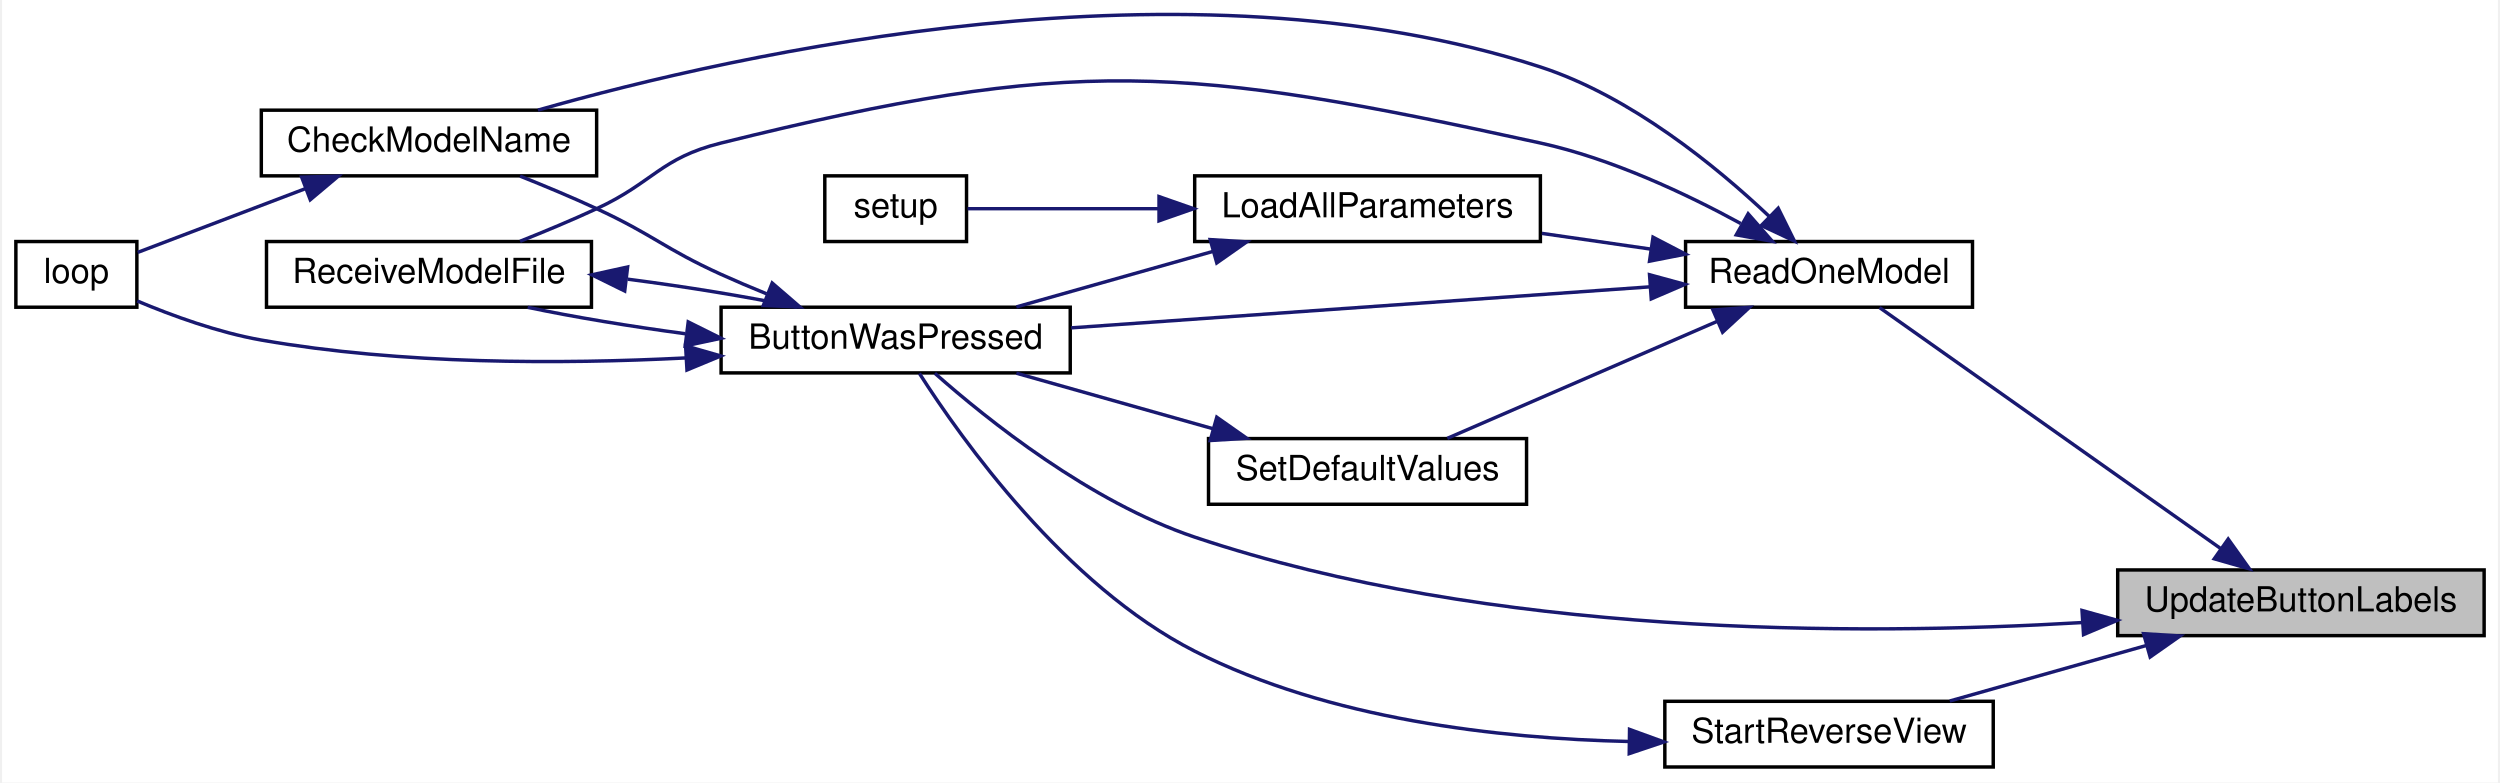
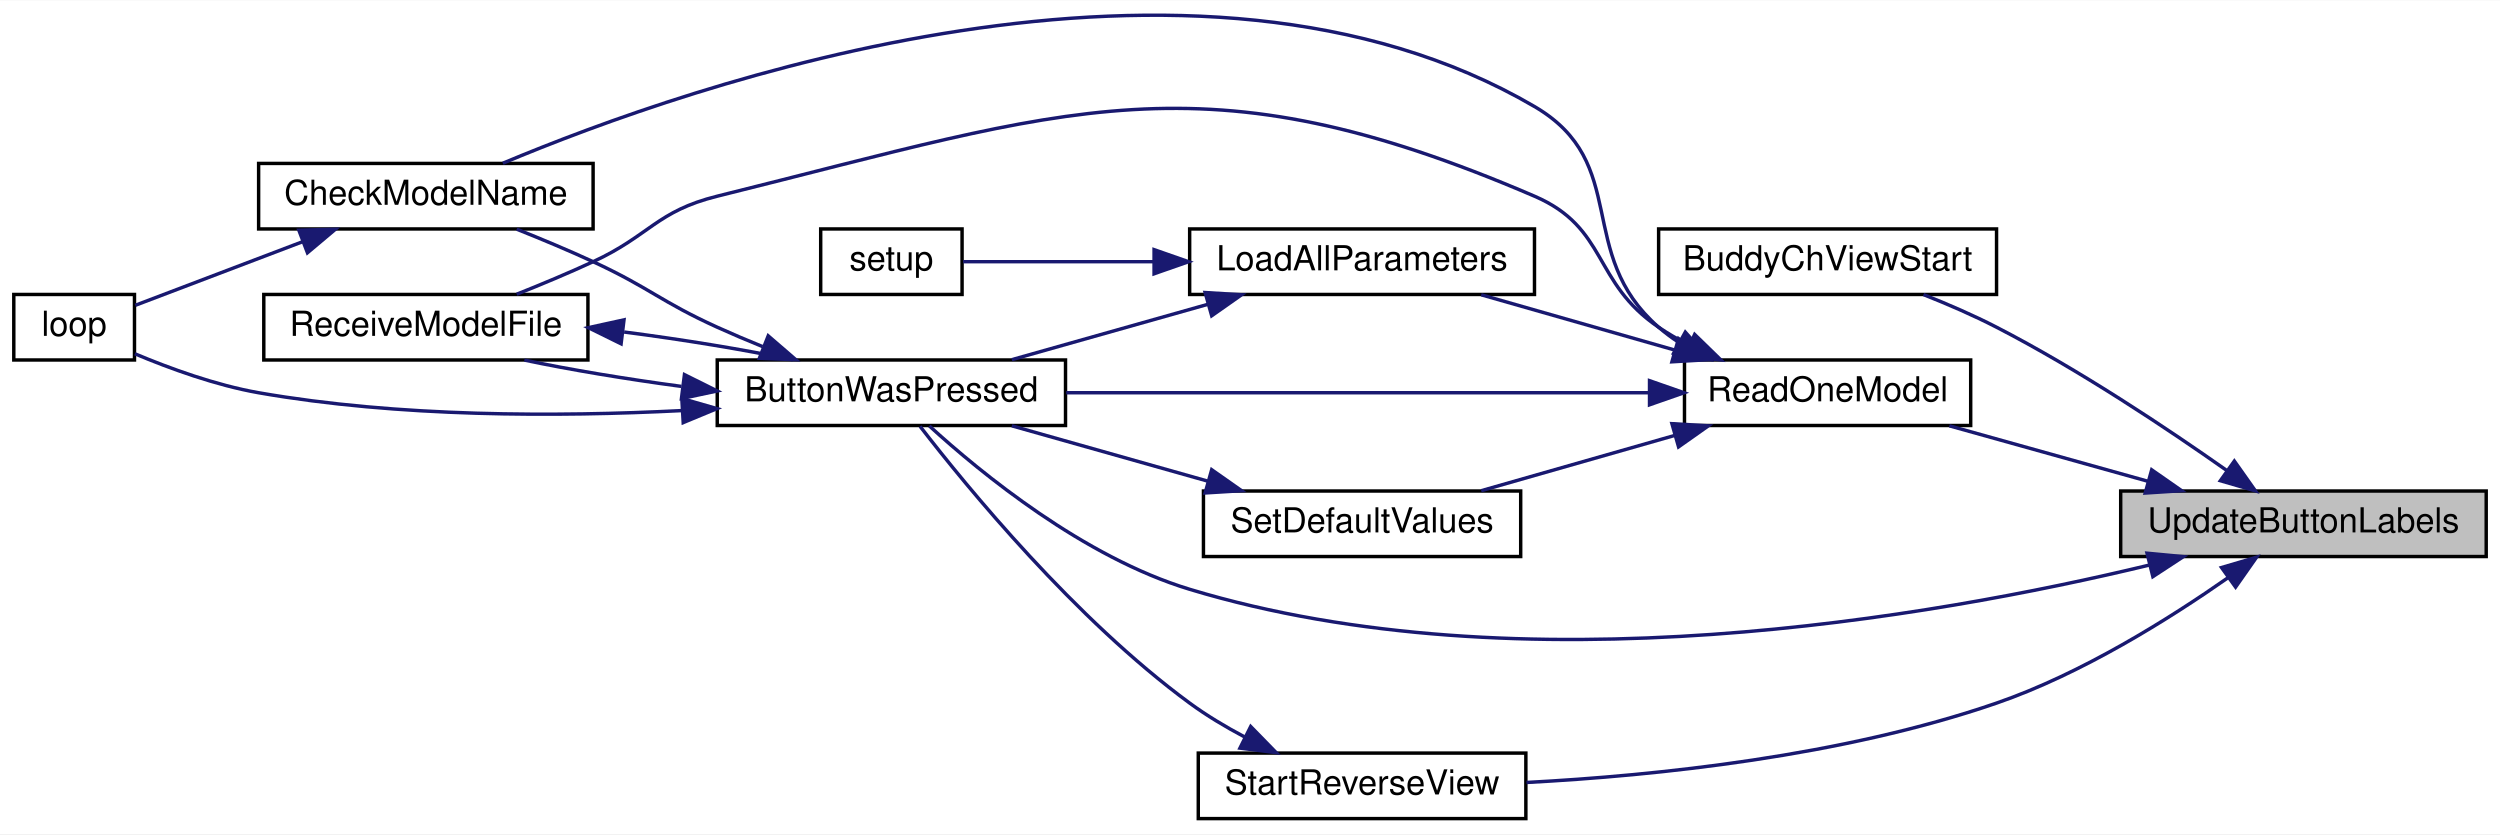
- <svg xmlns="http://www.w3.org/2000/svg" xmlns:xlink="http://www.w3.org/1999/xlink" width="722pt" height="226pt" viewBox="0.00 0.00 722.00 226.37">
-   <g id="graph0" class="graph" transform="scale(1 1) rotate(0) translate(4 222.37)">
-     <polygon fill="white" stroke="transparent" points="-4,4 -4,-222.37 718,-222.37 718,4 -4,4" />
+ <svg xmlns="http://www.w3.org/2000/svg" xmlns:xlink="http://www.w3.org/1999/xlink" width="725pt" height="242pt" viewBox="0.00 0.00 725.00 241.79">
+   <g id="graph0" class="graph" transform="scale(1 1) rotate(0) translate(4 237.79)">
+     <polygon fill="white" stroke="transparent" points="-4,4 -4,-237.79 721,-237.79 721,4 -4,4" />
    <g id="node1" class="node">
      <g id="a_node1">
        <a xlink:title=" ">
-           <polygon fill="#bfbfbf" stroke="black" points="608,-38.5 608,-57.5 714,-57.5 714,-38.5 608,-38.5" />
-           <text text-anchor="middle" x="661" y="-45.5" font-family="Helvetica,sans-Serif" font-size="10.00">UpdateButtonLabels</text>
+           <polygon fill="#bfbfbf" stroke="black" points="611,-76.5 611,-95.5 717,-95.5 717,-76.5 611,-76.5" />
+           <text text-anchor="middle" x="664" y="-83.5" font-family="Helvetica,sans-Serif" font-size="10.00">UpdateButtonLabels</text>
        </a>
      </g>
    </g>
    <g id="node2" class="node">
      <g id="a_node2">
+         <a xlink:href="_transmitter_code_2src_2main_8cpp.html#ab1bdf189a2e5d2c6252095abeb660e79" target="_top" xlink:title=" ">
+           <polygon fill="white" stroke="black" points="477,-152.5 477,-171.5 575,-171.5 575,-152.5 477,-152.5" />
+           <text text-anchor="middle" x="526" y="-159.5" font-family="Helvetica,sans-Serif" font-size="10.00">BuddyChViewStart</text>
+         </a>
+       </g>
+     </g>
+     <g id="edge1" class="edge">
+       <path fill="none" stroke="midnightblue" d="M641.77,-101.45C624.38,-113.69 598.84,-130.72 575,-143 568.31,-146.45 560.84,-149.68 553.82,-152.46" />
+       <polygon fill="midnightblue" stroke="midnightblue" points="643.96,-104.19 650.07,-95.54 639.9,-98.49 643.96,-104.19" />
+     </g>
+     <g id="node3" class="node">
+       <g id="a_node3">
        <a xlink:href="_transmitter_code_2src_2main_8cpp.html#a804fdbdd5eab4c596bbe8a23eecbe4d5" target="_top" xlink:title=" ">
          <polygon fill="white" stroke="black" points="204,-114.5 204,-133.5 305,-133.5 305,-114.5 204,-114.5" />
          <text text-anchor="middle" x="254.5" y="-121.5" font-family="Helvetica,sans-Serif" font-size="10.00">ButtonWasPressed</text>
        </a>
      </g>
    </g>
-     <g id="edge1" class="edge">
-       <path fill="none" stroke="midnightblue" d="M597.69,-42.28C532.04,-38.39 426.5,-38.31 341,-67 310.73,-77.16 280.99,-100.98 265.84,-114.39" />
-       <polygon fill="midnightblue" stroke="midnightblue" points="597.68,-45.78 607.88,-42.93 598.12,-38.8 597.68,-45.78" />
+     <g id="edge2" class="edge">
+       <path fill="none" stroke="midnightblue" d="M619.2,-74C556.19,-58.82 436.96,-37.95 341,-67 310.27,-76.31 280.48,-100.71 265.51,-114.37" />
+       <polygon fill="midnightblue" stroke="midnightblue" points="618.64,-77.47 629.19,-76.47 620.33,-70.67 618.64,-77.47" />
    </g>
-     <g id="node6" class="node">
-       <g id="a_node6">
+     <g id="node7" class="node">
+       <g id="a_node7">
        <a xlink:href="_transmitter_code_2src_2main_8cpp.html#a3d9d955a8c7cfea4cc99e78f3746bd26" target="_top" xlink:title=" ">
-           <polygon fill="white" stroke="black" points="483,-133.5 483,-152.5 566,-152.5 566,-133.5 483,-133.5" />
-           <text text-anchor="middle" x="524.5" y="-140.5" font-family="Helvetica,sans-Serif" font-size="10.00">ReadOneModel</text>
+           <polygon fill="white" stroke="black" points="484.5,-114.5 484.5,-133.5 567.5,-133.5 567.5,-114.5 484.5,-114.5" />
+           <text text-anchor="middle" x="526" y="-121.5" font-family="Helvetica,sans-Serif" font-size="10.00">ReadOneModel</text>
        </a>
      </g>
    </g>
-     <g id="edge7" class="edge">
-       <path fill="none" stroke="midnightblue" d="M637.73,-63.73C609.67,-83.55 562.3,-117.01 539.11,-133.39" />
-       <polygon fill="midnightblue" stroke="midnightblue" points="639.96,-66.44 646.11,-57.81 635.93,-60.72 639.96,-66.44" />
+     <g id="edge8" class="edge">
+       <path fill="none" stroke="midnightblue" d="M618.91,-98.32C600.23,-103.54 578.78,-109.53 561.31,-114.41" />
+       <polygon fill="midnightblue" stroke="midnightblue" points="619.99,-101.65 628.68,-95.59 618.11,-94.91 619.99,-101.65" />
    </g>
-     <g id="node10" class="node">
-       <g id="a_node10">
+     <g id="node11" class="node">
+       <g id="a_node11">
        <a xlink:href="_transmitter_code_2src_2main_8cpp.html#a618bc6ca4ab71bb4d5d7e00dc71f9e56" target="_top" xlink:title=" ">
-           <polygon fill="white" stroke="black" points="477,-0.5 477,-19.5 572,-19.5 572,-0.5 477,-0.5" />
-           <text text-anchor="middle" x="524.5" y="-7.5" font-family="Helvetica,sans-Serif" font-size="10.00">StartReverseView</text>
+           <polygon fill="white" stroke="black" points="343.5,-0.5 343.5,-19.5 438.5,-19.5 438.5,-0.5 343.5,-0.5" />
+           <text text-anchor="middle" x="391" y="-7.5" font-family="Helvetica,sans-Serif" font-size="10.00">StartReverseView</text>
        </a>
      </g>
    </g>
-     <g id="edge16" class="edge">
-       <path fill="none" stroke="midnightblue" d="M616.4,-35.68C597.92,-30.46 576.71,-24.47 559.43,-19.59" />
-       <polygon fill="midnightblue" stroke="midnightblue" points="615.49,-39.06 626.06,-38.41 617.39,-32.32 615.49,-39.06" />
+     <g id="edge17" class="edge">
+       <path fill="none" stroke="midnightblue" d="M642.25,-70.45C625.13,-58.46 599.71,-42.52 575,-34 530.32,-18.59 476.37,-12.97 438.67,-10.98" />
+       <polygon fill="midnightblue" stroke="midnightblue" points="640.24,-73.31 650.4,-76.3 644.32,-67.63 640.24,-73.31" />
    </g>
-     <g id="node3" class="node">
-       <g id="a_node3">
+     <g id="node4" class="node">
+       <g id="a_node4">
        <a xlink:href="_transmitter_code_2src_2main_8cpp.html#a984cb52354a84c45e9e41f396a1c5e92" target="_top" xlink:title=" ">
          <polygon fill="white" stroke="black" points="71,-171.5 71,-190.5 168,-190.5 168,-171.5 71,-171.5" />
          <text text-anchor="middle" x="119.5" y="-178.5" font-family="Helvetica,sans-Serif" font-size="10.00">CheckModelName</text>
        </a>
      </g>
    </g>
-     <g id="edge2" class="edge">
+     <g id="edge3" class="edge">
      <path fill="none" stroke="midnightblue" d="M217.15,-137.38C212.69,-139.19 208.22,-141.09 204,-143 187.53,-150.48 184.42,-154.41 168,-162 160.91,-165.28 153.08,-168.55 145.85,-171.43" />
      <polygon fill="midnightblue" stroke="midnightblue" points="218.78,-140.5 226.8,-133.58 216.21,-133.99 218.78,-140.5" />
    </g>
-     <g id="node4" class="node">
-       <g id="a_node4">
+     <g id="node5" class="node">
+       <g id="a_node5">
        <a xlink:href="_transmitter_code_2src_2main_8cpp.html#ad3cb30894c94eb016e98bdcaa899ac86" target="_top" xlink:title=" ">
          <polygon fill="white" stroke="black" points="0,-133.5 0,-152.5 35,-152.5 35,-133.5 0,-133.5" />
          <text text-anchor="middle" x="17.5" y="-140.5" font-family="Helvetica,sans-Serif" font-size="10.00">loop</text>
        </a>
      </g>
    </g>
-     <g id="edge4" class="edge">
+     <g id="edge5" class="edge">
      <path fill="none" stroke="midnightblue" d="M193.62,-118.82C157.78,-117 111.48,-116.9 71,-124 58.59,-126.18 45.24,-131.04 35.11,-135.3" />
      <polygon fill="midnightblue" stroke="midnightblue" points="193.73,-122.33 203.91,-119.4 194.13,-115.34 193.73,-122.33" />
    </g>
-     <g id="node5" class="node">
-       <g id="a_node5">
+     <g id="node6" class="node">
+       <g id="a_node6">
        <a xlink:href="_transmitter_code_2src_2main_8cpp.html#ab7c9edf843c732d7fe296564f39bc0dc" target="_top" xlink:title="RECEIVE A MODEL FILE.">
          <polygon fill="white" stroke="black" points="72.5,-133.5 72.5,-152.5 166.5,-152.5 166.5,-133.5 72.5,-133.5" />
          <text text-anchor="middle" x="119.5" y="-140.5" font-family="Helvetica,sans-Serif" font-size="10.00">ReceiveModelFile</text>
        </a>
      </g>
    </g>
-     <g id="edge5" class="edge">
+     <g id="edge6" class="edge">
      <path fill="none" stroke="midnightblue" d="M193.63,-125.83C177.72,-127.96 161.3,-130.68 148.06,-133.47" />
      <polygon fill="midnightblue" stroke="midnightblue" points="194.49,-129.25 203.98,-124.52 193.62,-122.31 194.49,-129.25" />
    </g>
-     <g id="edge3" class="edge">
+     <g id="edge4" class="edge">
      <path fill="none" stroke="midnightblue" d="M83.91,-167.86C67.44,-161.6 48.49,-154.4 35.24,-149.36" />
      <polygon fill="midnightblue" stroke="midnightblue" points="82.67,-171.13 93.27,-171.41 85.16,-164.59 82.67,-171.13" />
    </g>
-     <g id="edge6" class="edge">
+     <g id="edge7" class="edge">
      <path fill="none" stroke="midnightblue" d="M177,-141.61C193.94,-139.42 211.77,-136.51 225.94,-133.53" />
      <polygon fill="midnightblue" stroke="midnightblue" points="176.12,-138.19 166.61,-142.87 176.96,-145.14 176.12,-138.19" />
    </g>
-     <g id="edge8" class="edge">
-       <path fill="none" stroke="midnightblue" d="M472.62,-139.39C424.57,-135.99 352.95,-130.91 305.27,-127.53" />
-       <polygon fill="midnightblue" stroke="midnightblue" points="472.57,-142.9 482.8,-140.11 473.07,-135.92 472.57,-142.9" />
+     <g id="edge9" class="edge">
+       <path fill="none" stroke="midnightblue" d="M474.1,-124C425.66,-124 353.22,-124 305.19,-124" />
+       <polygon fill="midnightblue" stroke="midnightblue" points="474.36,-127.5 484.36,-124 474.36,-120.5 474.36,-127.5" />
    </g>
-     <g id="edge9" class="edge">
-       <path fill="none" stroke="midnightblue" d="M507.29,-159.69C491.84,-174.31 467.1,-194.51 441,-203 338.9,-236.2 209.13,-207.03 151.03,-190.52" />
-       <polygon fill="midnightblue" stroke="midnightblue" points="509.79,-162.14 514.49,-152.64 504.9,-157.14 509.79,-162.14" />
+     <g id="edge10" class="edge">
+       <path fill="none" stroke="midnightblue" d="M482.64,-138.74C480.65,-140.05 478.76,-141.47 477,-143 452.41,-164.46 469.17,-190.52 441,-207 342.21,-264.78 196.12,-213.35 141.83,-190.56" />
+       <polygon fill="midnightblue" stroke="midnightblue" points="484.74,-141.58 491.79,-133.67 481.35,-135.45 484.74,-141.58" />
    </g>
-     <g id="edge13" class="edge">
-       <path fill="none" stroke="midnightblue" d="M498.97,-157.71C483.06,-166.38 461.54,-176.5 441,-181 338.11,-203.56 306.24,-206.33 204,-181 186.44,-176.65 184.42,-169.59 168,-162 160.91,-158.72 153.08,-155.45 145.85,-152.57" />
-       <polygon fill="midnightblue" stroke="midnightblue" points="501.1,-160.53 508.09,-152.57 497.66,-154.43 501.1,-160.53" />
+     <g id="edge14" class="edge">
+       <path fill="none" stroke="midnightblue" d="M485.75,-137.85C482.7,-139.42 479.75,-141.14 477,-143 457.73,-156.03 462.37,-171.81 441,-181 344.24,-222.62 306.24,-206.33 204,-181 186.44,-176.65 184.42,-169.59 168,-162 160.91,-158.72 153.08,-155.45 145.85,-152.57" />
+       <polygon fill="midnightblue" stroke="midnightblue" points="487.45,-140.91 495.04,-133.52 484.5,-134.57 487.45,-140.91" />
    </g>
-     <g id="node7" class="node">
-       <g id="a_node7">
+     <g id="node8" class="node">
+       <g id="a_node8">
        <a xlink:href="_transmitter_code_2src_2main_8cpp.html#a909acb7ed667a5cc9c4ec6191fc33e75" target="_top" xlink:title=" ">
          <polygon fill="white" stroke="black" points="341,-152.5 341,-171.5 441,-171.5 441,-152.5 341,-152.5" />
          <text text-anchor="middle" x="391" y="-159.5" font-family="Helvetica,sans-Serif" font-size="10.00">LoadAllParameters</text>
        </a>
      </g>
    </g>
-     <g id="edge10" class="edge">
-       <path fill="none" stroke="midnightblue" d="M472.87,-150.32C462.55,-151.81 451.7,-153.37 441.43,-154.86" />
-       <polygon fill="midnightblue" stroke="midnightblue" points="473.58,-153.75 482.97,-148.86 472.57,-146.82 473.58,-153.75" />
+     <g id="edge11" class="edge">
+       <path fill="none" stroke="midnightblue" d="M481.63,-136.39C463.42,-141.59 442.56,-147.55 425.55,-152.41" />
+       <polygon fill="midnightblue" stroke="midnightblue" points="482.78,-139.7 491.44,-133.59 480.86,-132.97 482.78,-139.7" />
    </g>
-     <g id="node9" class="node">
-       <g id="a_node9">
+     <g id="node10" class="node">
+       <g id="a_node10">
        <a xlink:href="_transmitter_code_2src_2main_8cpp.html#acbd0460ea44a7d07e4d77878411febb4" target="_top" xlink:title=" ">
          <polygon fill="white" stroke="black" points="345,-76.5 345,-95.5 437,-95.5 437,-76.5 345,-76.5" />
          <text text-anchor="middle" x="391" y="-83.5" font-family="Helvetica,sans-Serif" font-size="10.00">SetDefaultValues</text>
        </a>
      </g>
    </g>
-     <g id="edge14" class="edge">
-       <path fill="none" stroke="midnightblue" d="M492.08,-129.38C468.02,-118.95 435.44,-104.83 414.08,-95.57" />
-       <polygon fill="midnightblue" stroke="midnightblue" points="490.92,-132.69 501.49,-133.46 493.71,-126.27 490.92,-132.69" />
+     <g id="edge15" class="edge">
+       <path fill="none" stroke="midnightblue" d="M481.63,-111.61C463.42,-106.41 442.56,-100.45 425.55,-95.59" />
+       <polygon fill="midnightblue" stroke="midnightblue" points="480.86,-115.03 491.44,-114.41 482.78,-108.3 480.86,-115.03" />
    </g>
-     <g id="edge11" class="edge">
+     <g id="edge12" class="edge">
      <path fill="none" stroke="midnightblue" d="M346.4,-149.68C327.92,-144.46 306.71,-138.47 289.43,-133.59" />
      <polygon fill="midnightblue" stroke="midnightblue" points="345.49,-153.06 356.06,-152.41 347.39,-146.32 345.49,-153.06" />
    </g>
-     <g id="node8" class="node">
-       <g id="a_node8">
+     <g id="node9" class="node">
+       <g id="a_node9">
        <a xlink:href="_transmitter_code_2src_2main_8cpp.html#a17699f358cf9f7c3155a9c5daf8ff13c" target="_top" xlink:title=" ">
          <polygon fill="white" stroke="black" points="234,-152.5 234,-171.5 275,-171.5 275,-152.5 234,-152.5" />
          <text text-anchor="middle" x="254.5" y="-159.5" font-family="Helvetica,sans-Serif" font-size="10.00">setup</text>
        </a>
      </g>
    </g>
-     <g id="edge12" class="edge">
+     <g id="edge13" class="edge">
      <path fill="none" stroke="midnightblue" d="M330.44,-162C310.63,-162 289.92,-162 275.31,-162" />
      <polygon fill="midnightblue" stroke="midnightblue" points="330.68,-165.5 340.68,-162 330.68,-158.5 330.68,-165.5" />
    </g>
-     <g id="edge15" class="edge">
+     <g id="edge16" class="edge">
      <path fill="none" stroke="midnightblue" d="M346.4,-98.32C327.92,-103.54 306.71,-109.53 289.43,-114.41" />
      <polygon fill="midnightblue" stroke="midnightblue" points="347.39,-101.68 356.06,-95.59 345.49,-94.94 347.39,-101.68" />
    </g>
-     <g id="edge17" class="edge">
-       <path fill="none" stroke="midnightblue" d="M466.49,-7.88C428.96,-8.73 379.79,-14.25 341,-34 303.55,-53.07 273.54,-95.31 261.37,-114.35" />
-       <polygon fill="midnightblue" stroke="midnightblue" points="466.79,-11.37 476.74,-7.75 466.7,-4.37 466.79,-11.37" />
+     <g id="edge18" class="edge">
+       <path fill="none" stroke="midnightblue" d="M356.92,-24.19C351.4,-27.11 345.89,-30.41 341,-34 307.82,-58.36 276.56,-96.47 262.82,-114.25" />
+       <polygon fill="midnightblue" stroke="midnightblue" points="358.7,-27.21 366.1,-19.63 355.58,-20.94 358.7,-27.21" />
    </g>
  </g>
</svg>
